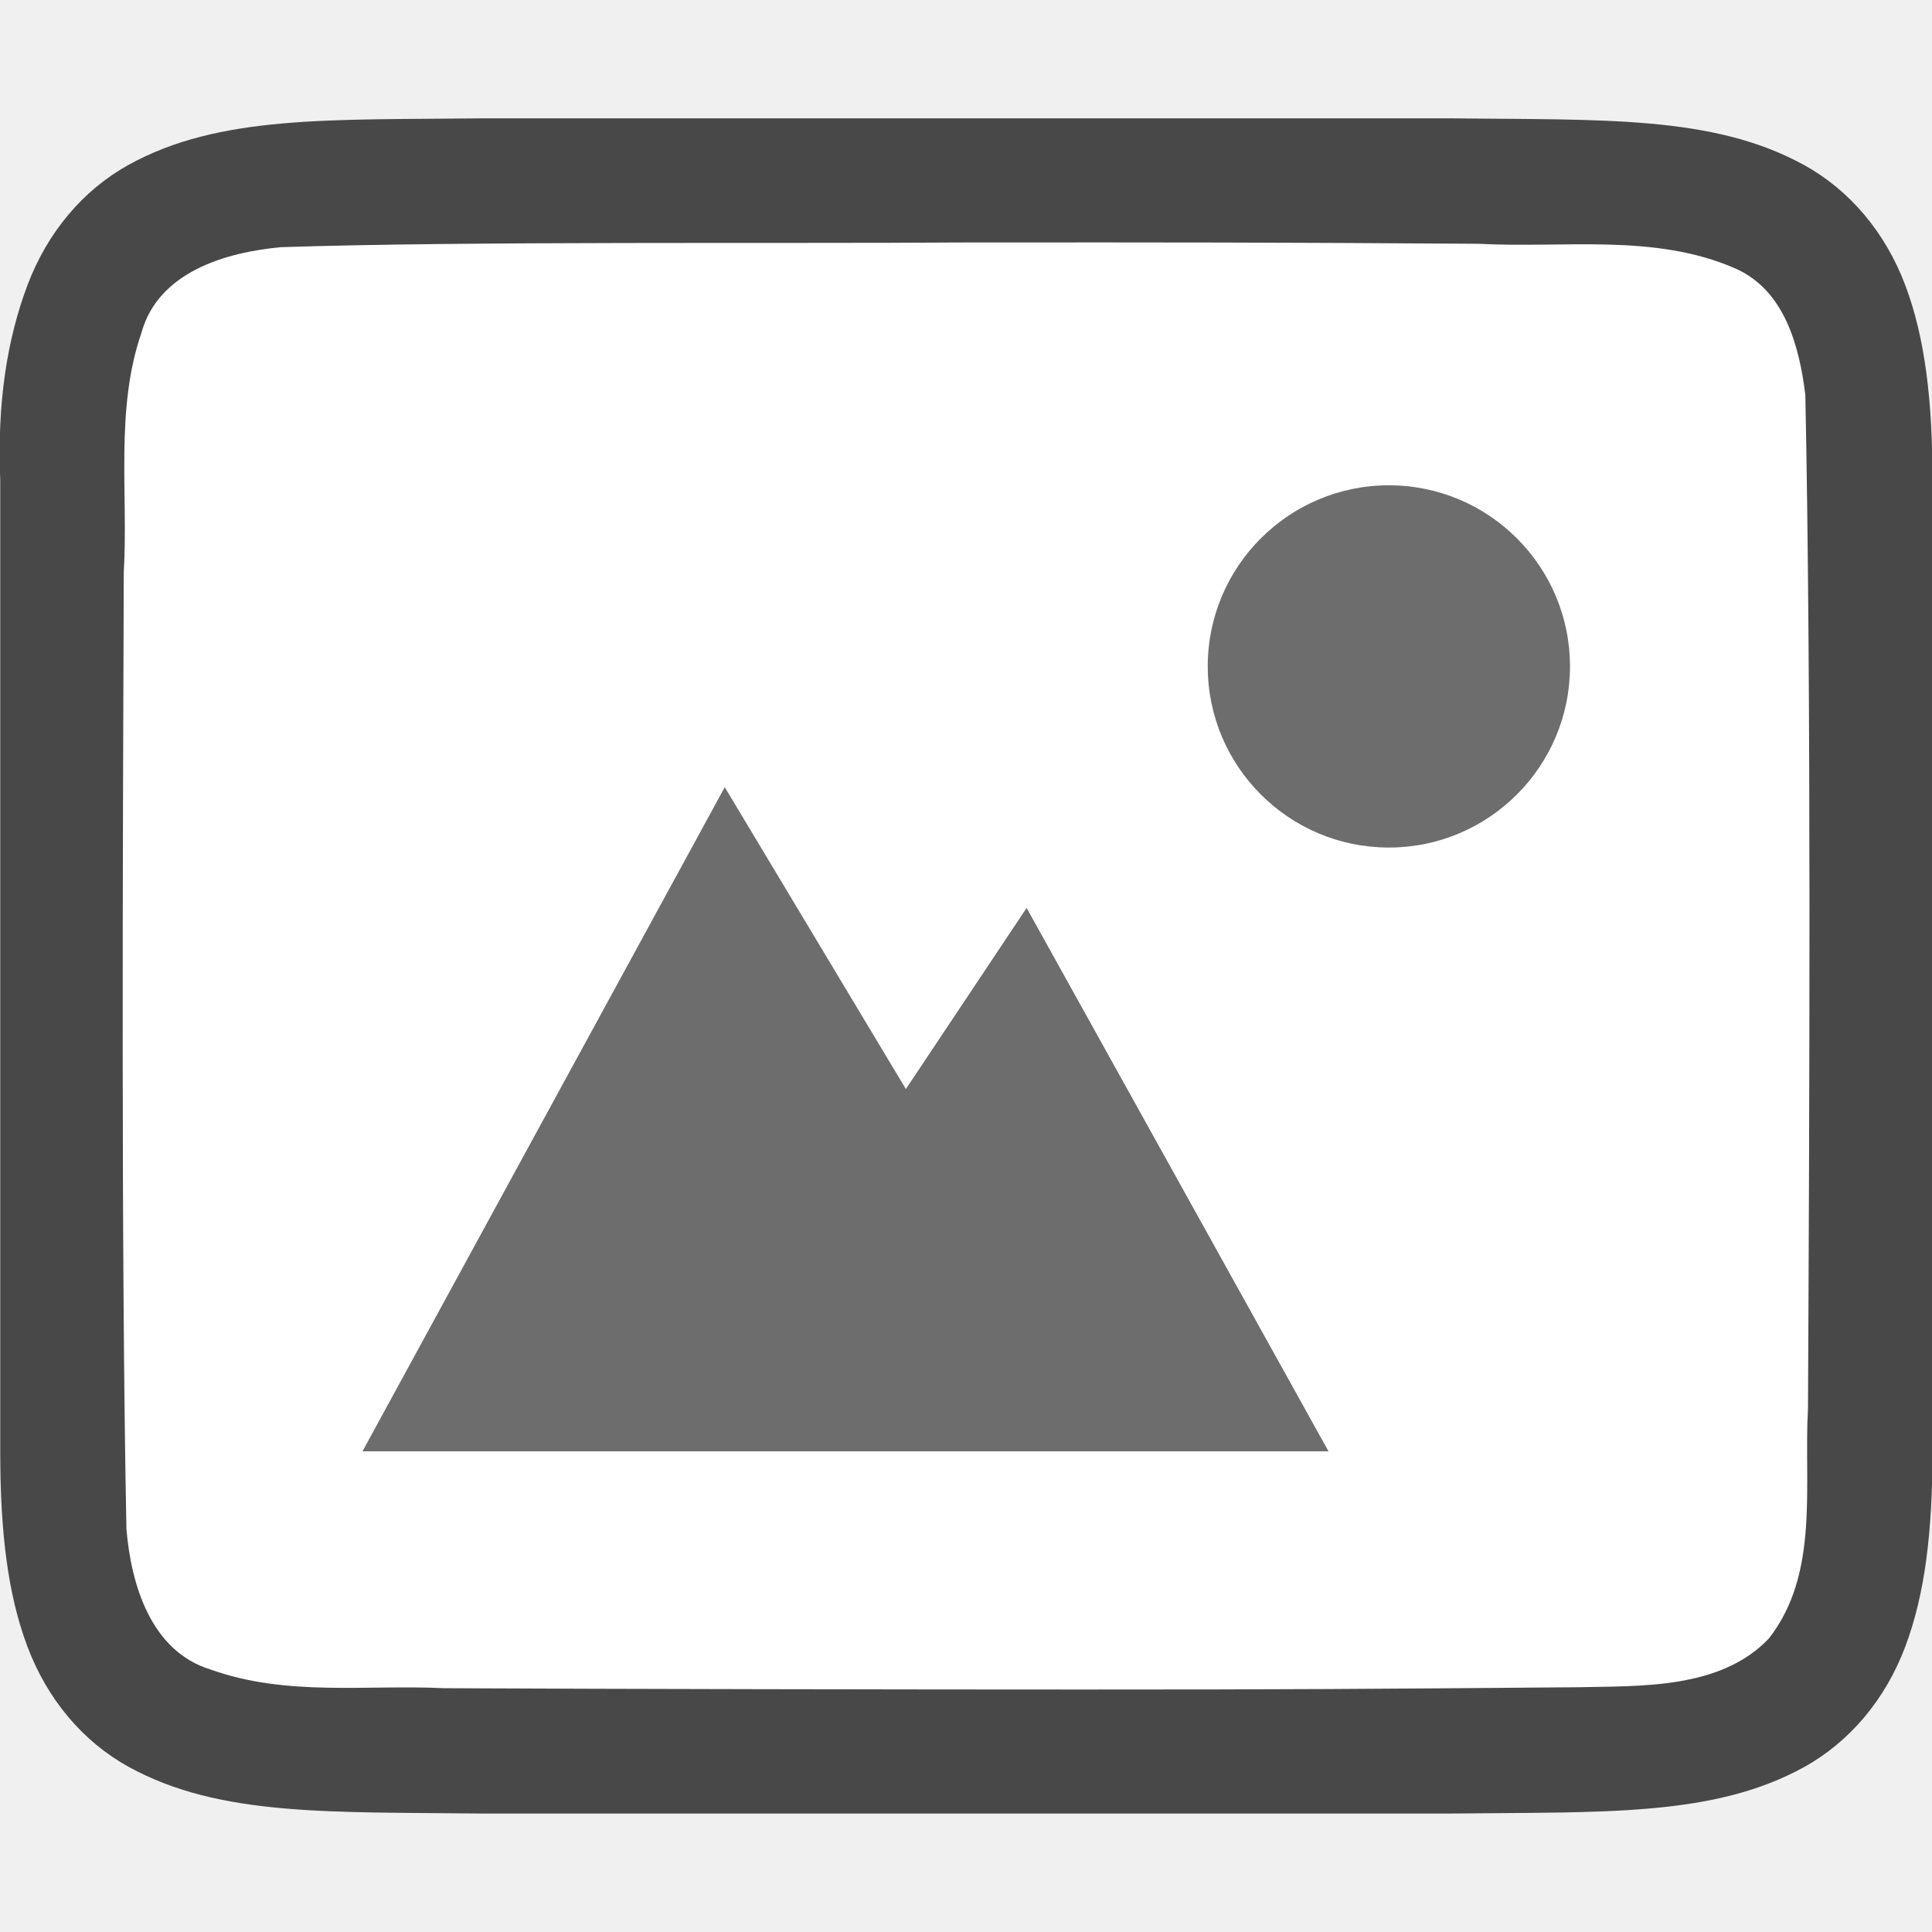
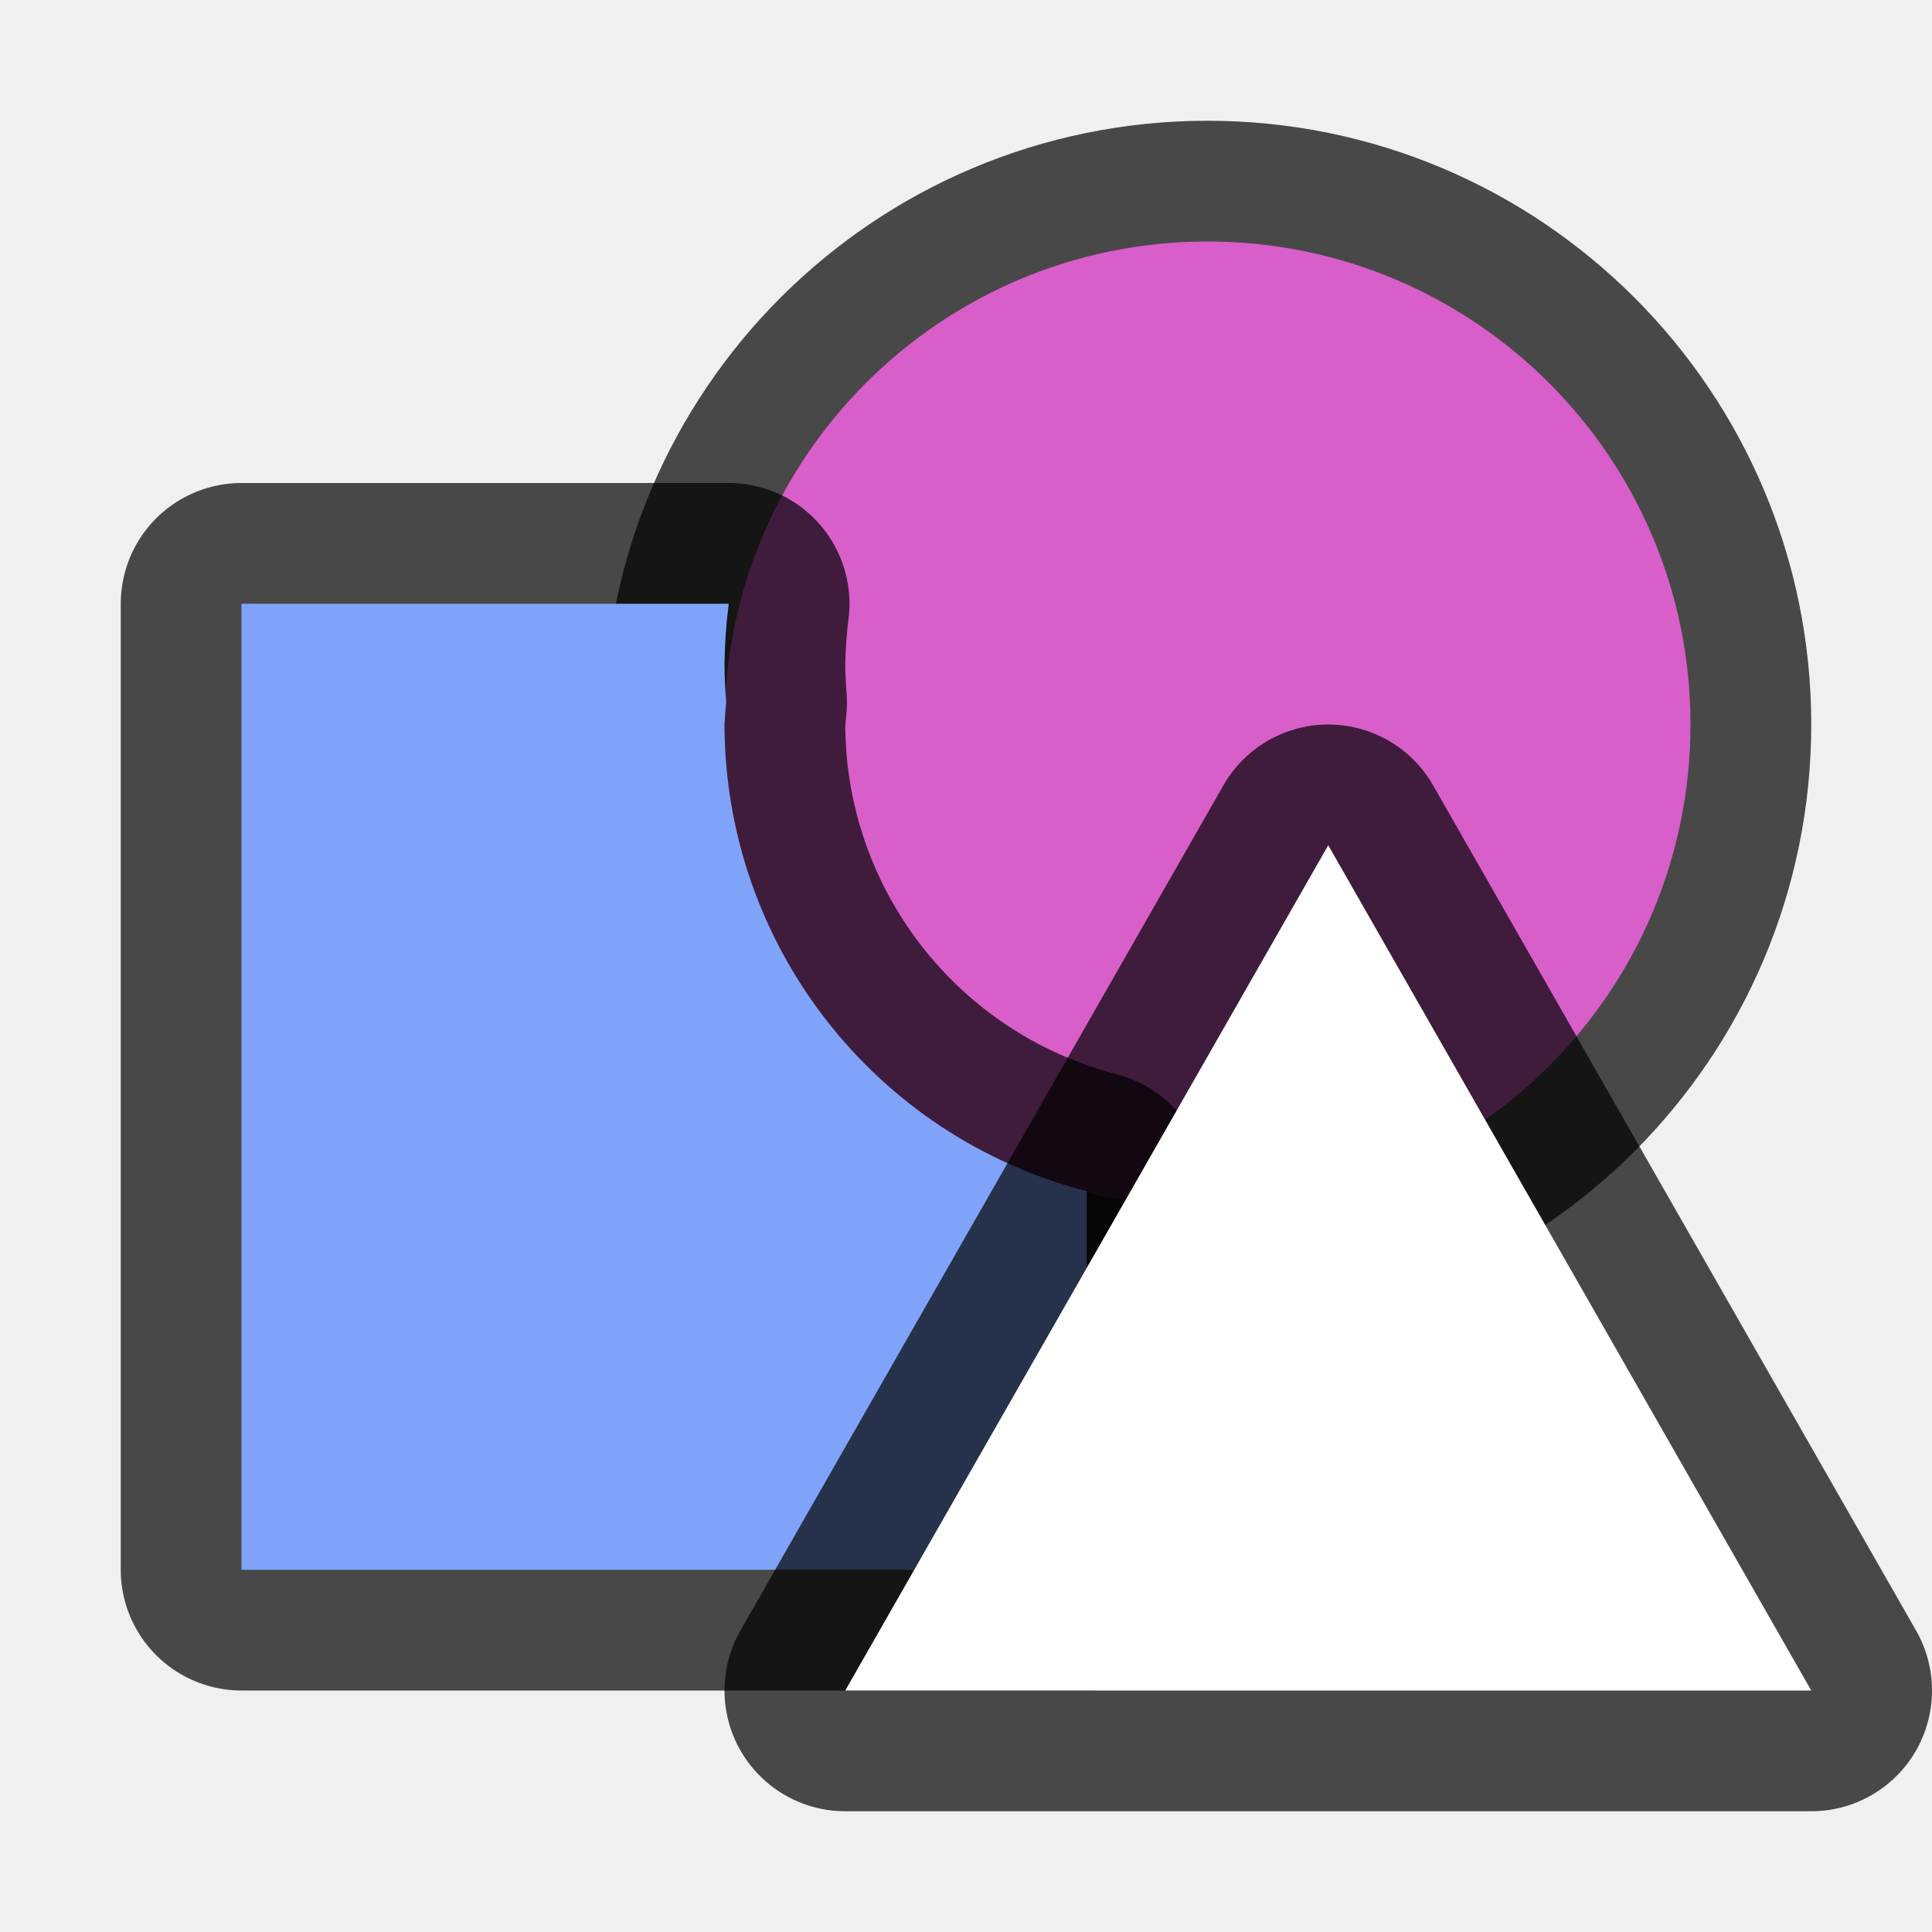
<svg xmlns="http://www.w3.org/2000/svg" viewBox="0 0 16 16" version="1.1" id="svg6">
  <defs id="defs10" />
-   <path id="path4237-1" d="m 3.997,0.98 c -1.258,0.015 -2.179,-0.031 -2.932,0.385 -0.376,0.208 -0.673,0.559 -0.838,0.998 -0.165,0.439 -0.252,0.96 -0.225,1.617 v 1.488 6.551 c 0,0.658 0.06,1.179 0.225,1.617 0.165,0.439 0.462,0.789 0.838,0.996 0.753,0.415 1.674,0.372 2.932,0.387 h 0.002 8.006 0.004 c 1.258,-0.015 2.179,0.031 2.932,-0.385 0.376,-0.208 0.673,-0.559 0.838,-0.998 0.165,-0.439 0.225,-0.96 0.225,-1.617 V 5.447 3.98 c 0,-0.658 -0.06,-1.179 -0.225,-1.617 -0.165,-0.439 -0.462,-0.789 -0.838,-0.996 -0.753,-0.415 -1.674,-0.372 -2.932,-0.387 h -0.002 -8.006 z" style="font-style:normal;font-variant:normal;font-weight:normal;font-stretch:normal;font-size:15px;line-height:125%;font-family:Ubuntu;-inkscape-font-specification:Ubuntu;text-align:center;letter-spacing:0px;word-spacing:0px;writing-mode:lr-tb;text-anchor:middle;display:inline;opacity:0.7;fill:#000000;fill-opacity:1;stroke:none;stroke-width:1" />
-   <path id="path1993" d="m 7.986,2.008 c -1.557,0.011 -4.11,-0.012 -5.66,0.039 -0.461,0.043 -1.016,0.206 -1.155,0.71 -0.219,0.635 -0.108,1.334 -0.146,1.982 -0.008,2.297 -0.023,5.635 0.022,7.924 0.039,0.462 0.203,1.013 0.699,1.164 0.632,0.225 1.284,0.123 1.936,0.154 1.424,0.007 3.851,0.011 5.276,0.011 1.705,3.49e-4 2.408,-0.005 4.107,-0.019 0.512,-0.012 1.184,0.02 1.585,-0.405 0.421,-0.54 0.287,-1.268 0.323,-1.904 0.012,-2.444 0.028,-5.95 -0.022,-8.395 C 14.901,2.867 14.78,2.406 14.375,2.225 13.707,1.93 12.949,2.057 12.249,2.019 10.495,2.007 9.74,2.007 7.986,2.008 Z" style="opacity:1;vector-effect:none;fill:#ffffff;fill-opacity:1;stroke:none;stroke-width:1;stroke-linecap:round;stroke-linejoin:bevel;stroke-miterlimit:4;stroke-dasharray:none;stroke-dashoffset:0;stroke-opacity:1" />
-   <path d="m 11.502,4.019 c -0.828,0 -1.5,0.672 -1.5,1.5 0,0.828 0.672,1.5 1.5,1.5 0.828,0 1.5,-0.672 1.5,-1.5 0,-0.828 -0.672,-1.5 -1.5,-1.5 z" id="path4527-0-3" style="color:#000000;display:inline;overflow:visible;visibility:visible;fill:#6d6d6d;fill-opacity:1;fill-rule:nonzero;stroke:none;stroke-width:5.999;marker:none;enable-background:accumulate" />
-   <path d="m 6.002,6.519 -3,5.5 h 2.718 5.282 l -2.5,-4.5 -1,1.5 z" id="path4156-2-1" style="color:#000000;display:inline;overflow:visible;visibility:visible;fill:#6d6d6d;fill-opacity:1;fill-rule:nonzero;stroke:none;stroke-width:5.999;marker:none;enable-background:accumulate" />
+   <circle style="opacity:0.7;fill:#d85eca;fill-opacity:1;fill-rule:evenodd;stroke:#000000;stroke-width:1.818;stroke-linecap:round;stroke-linejoin:round" id="circle1584" cx="10" cy="6" r="4.091" />
+   <circle style="opacity:1;fill:#d85eca;fill-opacity:1;fill-rule:evenodd;stroke:none;stroke-width:1.778;stroke-linecap:round;stroke-linejoin:round" id="path1555" cx="10" cy="6" r="4" />
+   <path id="rect1499" style="opacity:0.7;fill:#000000;fill-rule:evenodd;stroke:#000000;stroke-width:2;stroke-linecap:round;stroke-linejoin:round" d="M 2 5 L 2 13 L 9 13 L 9 9.865 A 4 4 0 0 1 6 6 A 4 4 0 0 1 6.014 5.816 C 6.006 5.711 6 5.606 6 5.5 C 6.002 5.333 6.014 5.166 6.035 5 L 2 5 z " />
+   <path id="rect1501" style="opacity:1;fill:#80a3fa;fill-opacity:1;fill-rule:evenodd;stroke:none;stroke-width:2;stroke-linecap:round;stroke-linejoin:round" d="M 2 5 L 2 13 L 9 13 L 9 9.865 A 4 4 0 0 1 6 6 A 4 4 0 0 1 6.014 5.816 C 6.006 5.711 6 5.606 6 5.5 C 6.002 5.333 6.014 5.166 6.035 5 L 2 5 z " />
+   <path style="opacity:0.7;fill:#ffffff;stroke:#000000;stroke-width:2;stroke-linejoin:round;stroke-miterlimit:4;stroke-dasharray:none" id="path823" fill="#b3b3b3" d="m 11,7 -4,7 h 8 z" />
+   <path d="m 11,7 -4,7 h 8 z" fill="#b3b3b3" id="path4" style="fill:#ffffff" />
</svg>
